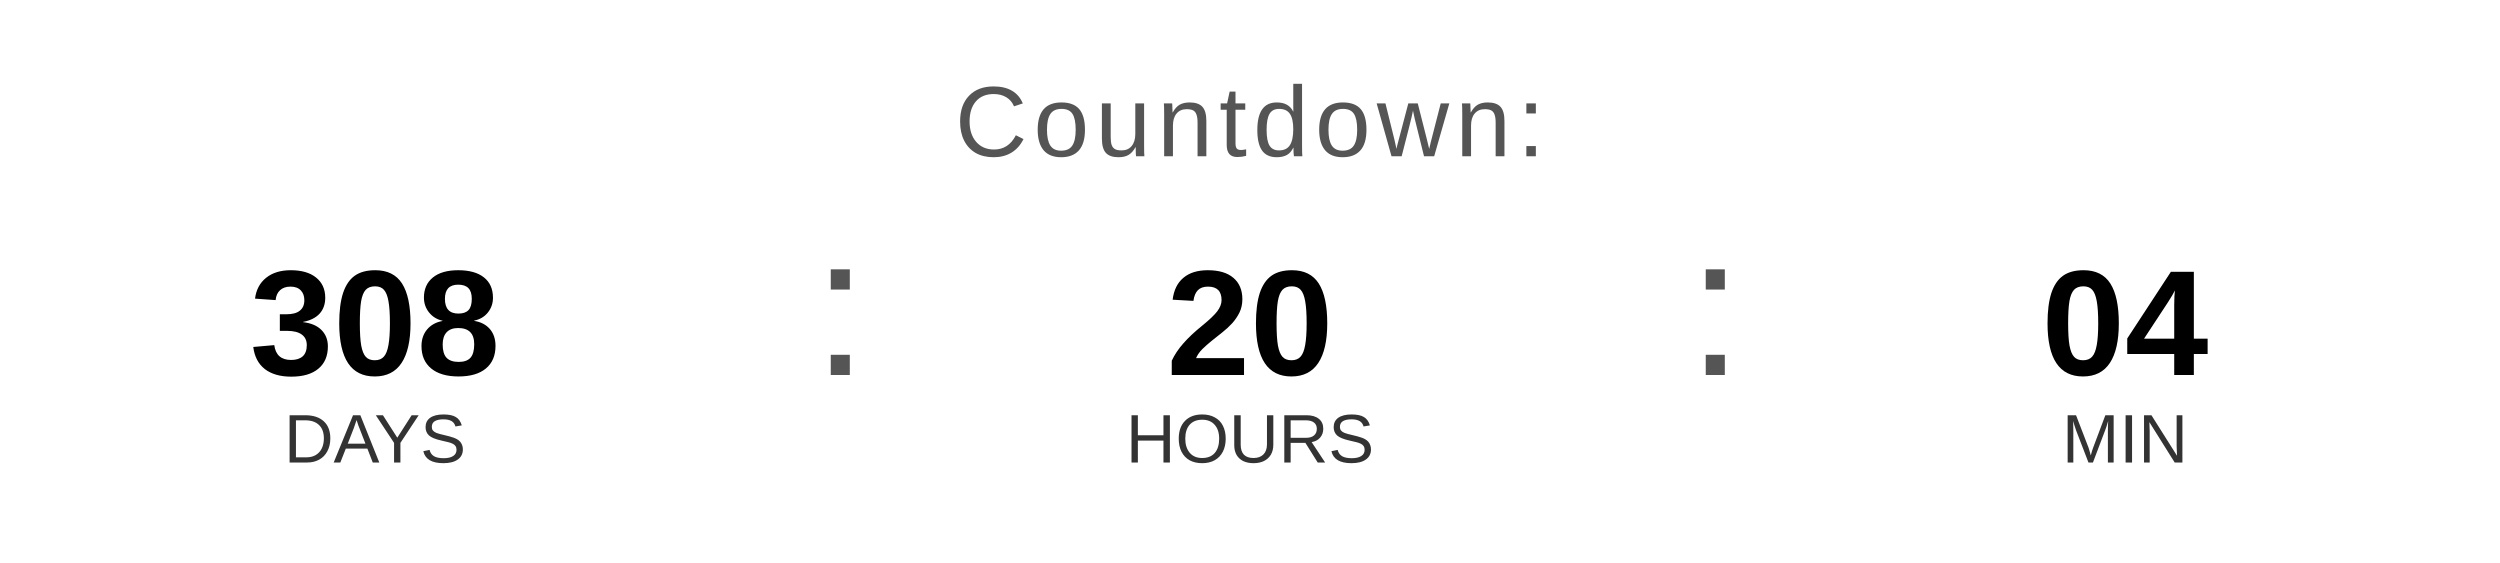
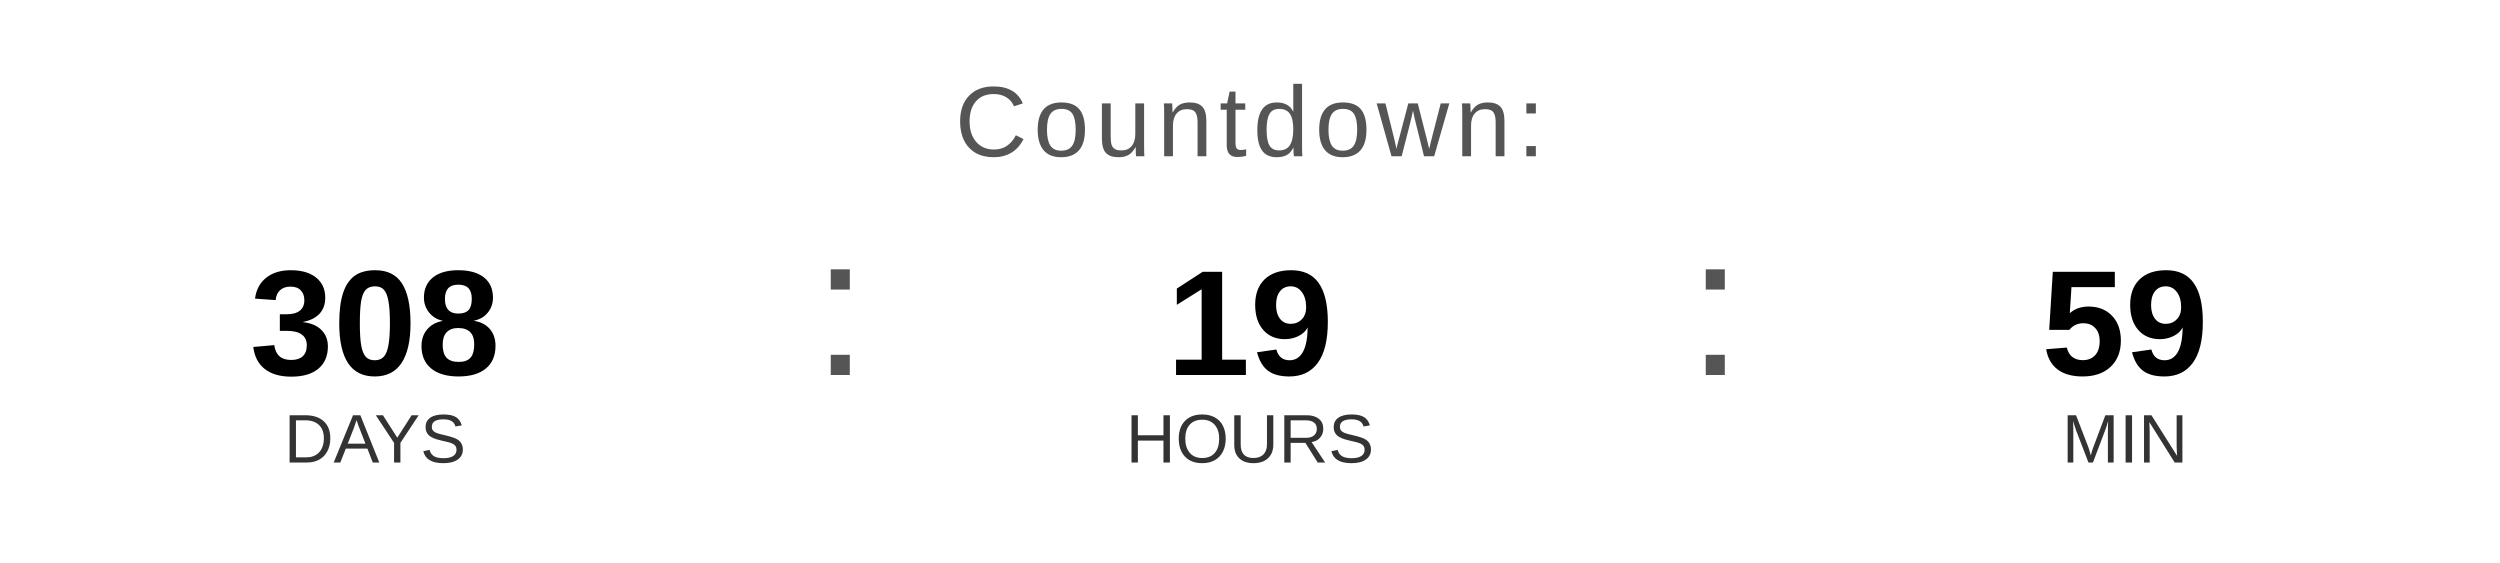
<svg xmlns="http://www.w3.org/2000/svg" width="400" height="90" viewBox="0 0 400 90">
  <text x="200" y="25" font-family="Arial, Helvetica, sans-serif" font-size="16" fill="#555555" text-anchor="middle" letter-spacing="1">
    Countdown:
  </text>
  <text x="60" y="60" font-family="Arial, Helvetica, sans-serif" font-size="24" font-weight="bold" fill="#000000" text-anchor="middle">308</text>
  <text x="60" y="74" font-family="Arial, Helvetica, sans-serif" font-size="11" fill="#333333" text-anchor="middle">DAYS</text>
  <text x="130" y="60" font-family="Arial, sans-serif" font-size="32" fill="#555555">:</text>
-   <text x="200" y="60" font-family="Arial, Helvetica, sans-serif" font-size="24" font-weight="bold" fill="#000000" text-anchor="middle">20</text>
+   <text x="200" y="60" font-family="Arial, Helvetica, sans-serif" font-size="24" font-weight="bold" fill="#000000" text-anchor="middle">19</text>
  <text x="200" y="74" font-family="Arial, Helvetica, sans-serif" font-size="11" fill="#333333" text-anchor="middle">HOURS</text>
  <text x="270" y="60" font-family="Arial, sans-serif" font-size="32" fill="#555555">:</text>
-   <text x="340" y="60" font-family="Arial, Helvetica, sans-serif" font-size="24" font-weight="bold" fill="#000000" text-anchor="middle">04</text>
+   <text x="340" y="60" font-family="Arial, Helvetica, sans-serif" font-size="24" font-weight="bold" fill="#000000" text-anchor="middle">59</text>
  <text x="340" y="74" font-family="Arial, Helvetica, sans-serif" font-size="11" fill="#333333" text-anchor="middle">MIN</text>
</svg>
